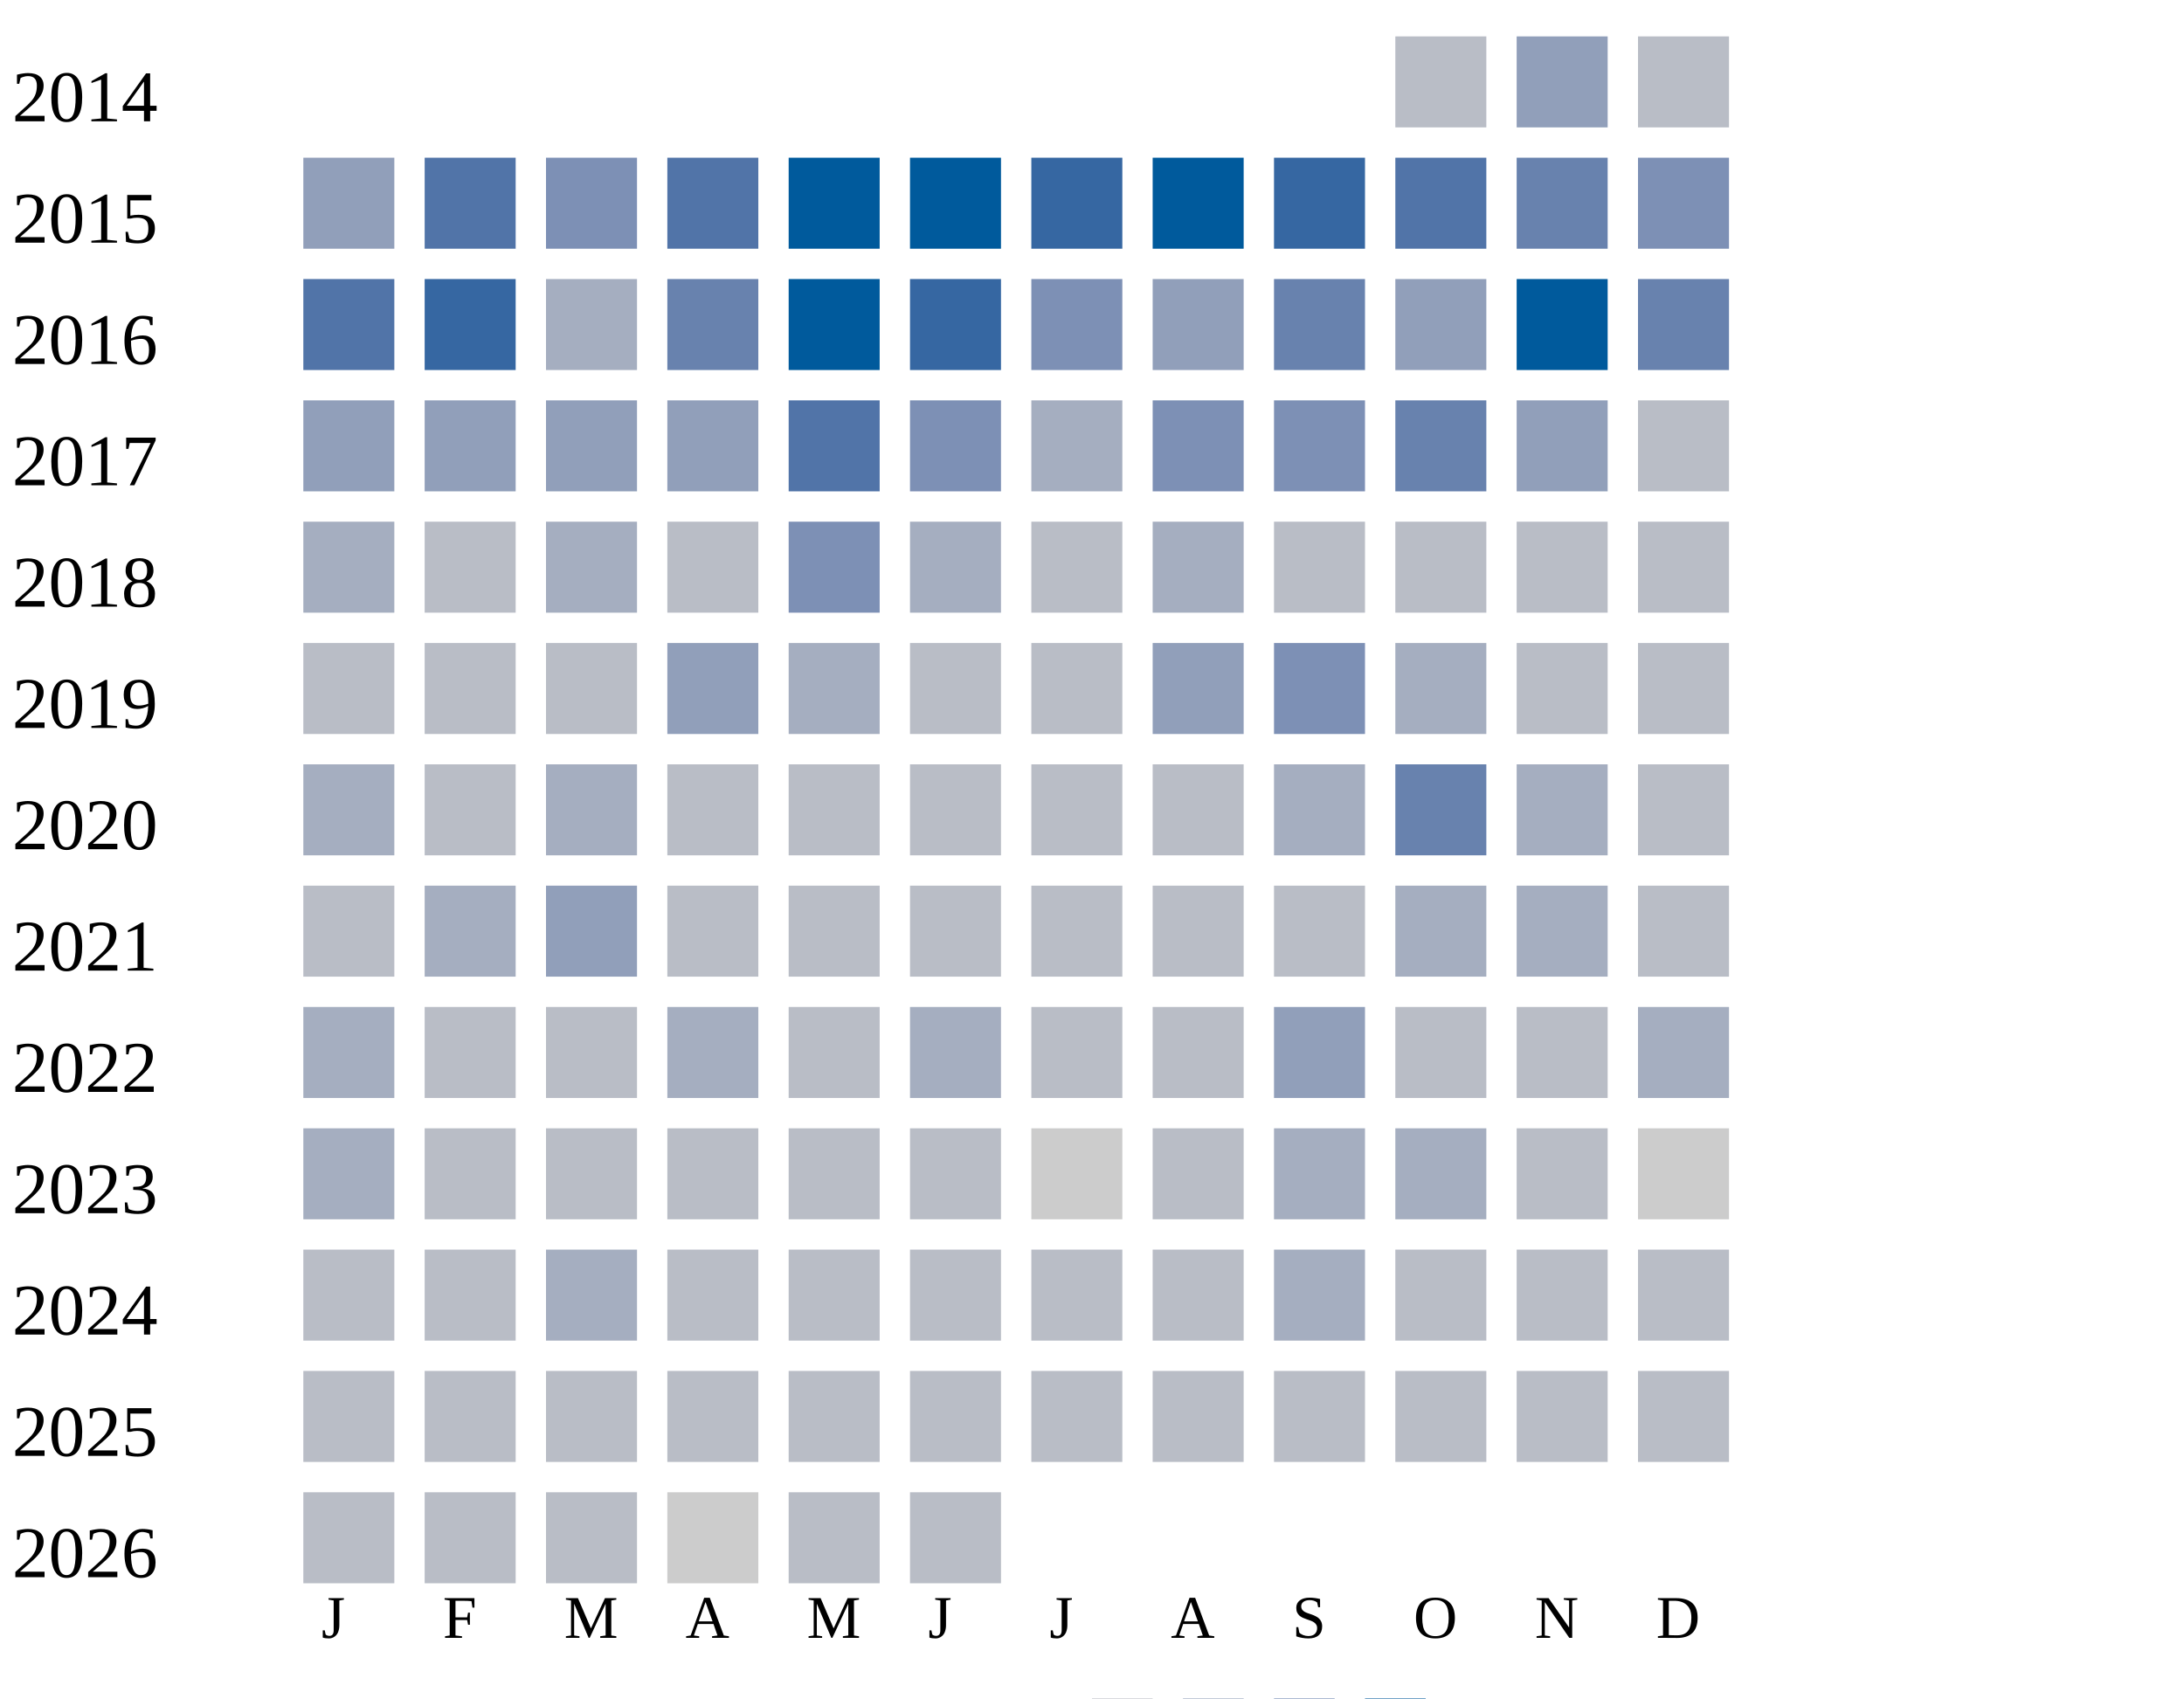
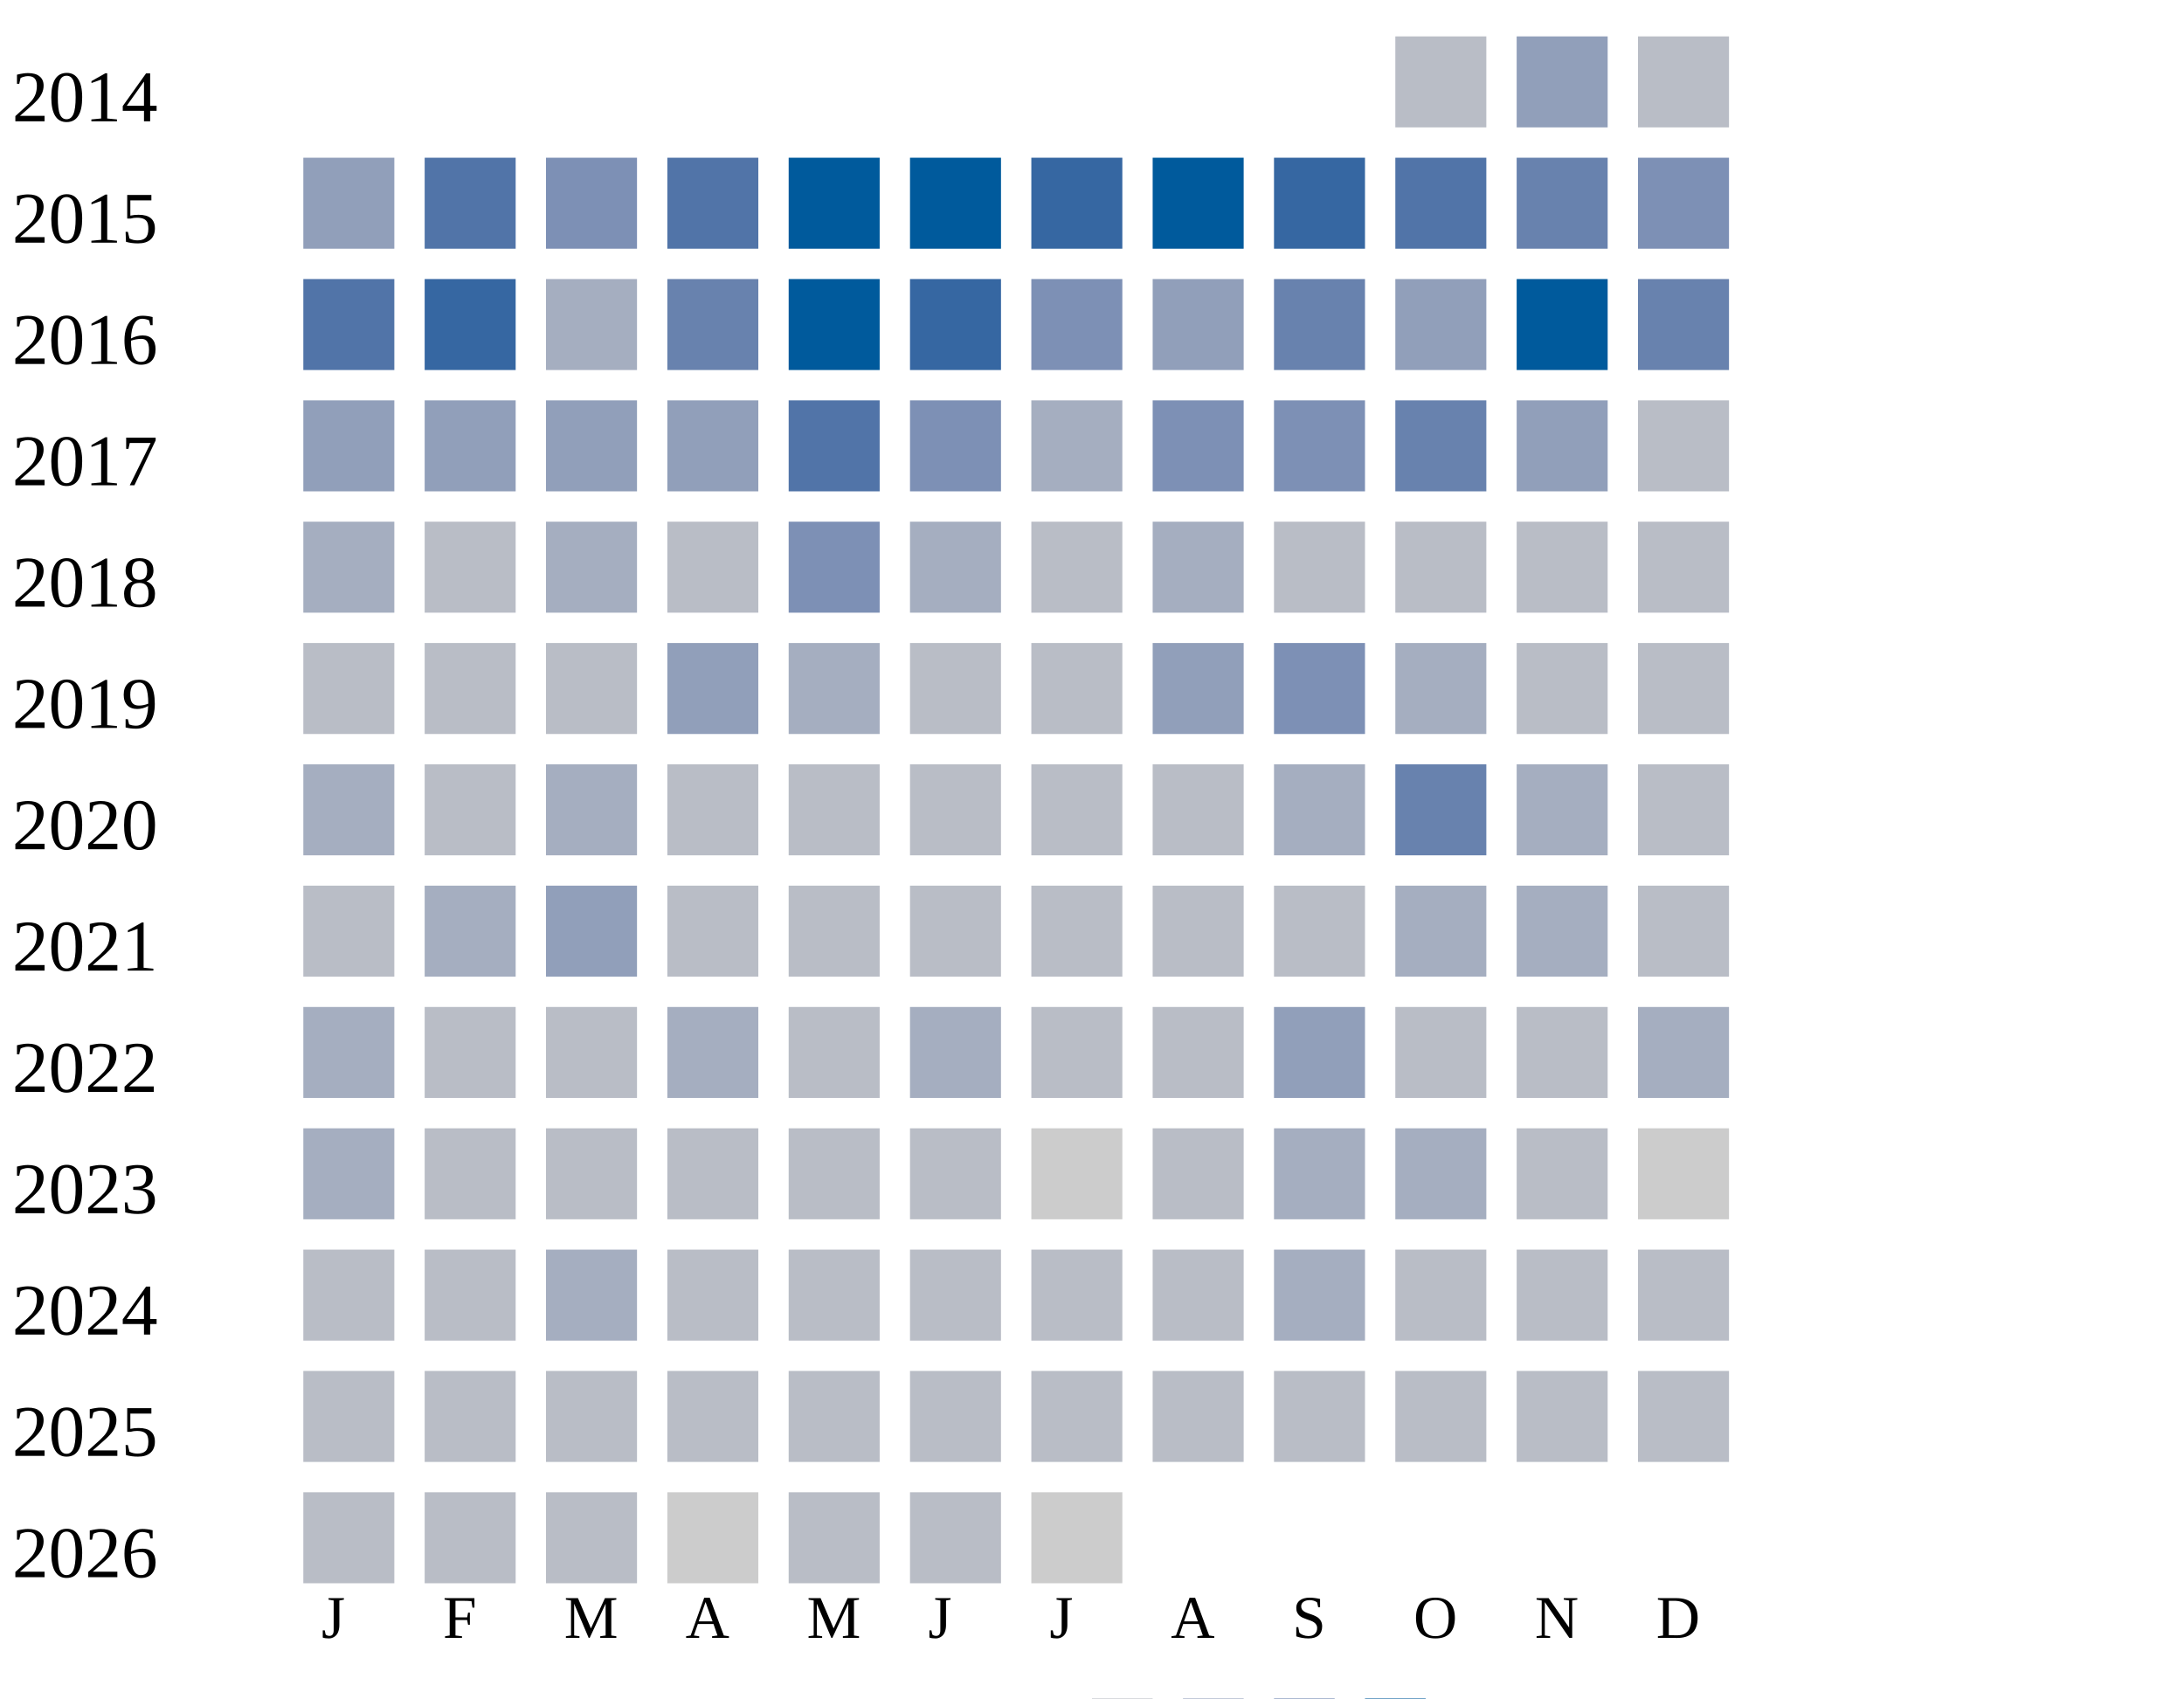
<svg xmlns="http://www.w3.org/2000/svg" width="360" height="280">
  <g transform="translate(0 0)">
    <text x="2" y="20">2014</text>
    <rect x="230" y="6" width="15" height="15" fill="#b9bdc6" />
    <rect x="250" y="6" width="15" height="15" fill="#919fba" />
    <rect x="270" y="6" width="15" height="15" fill="#b9bdc6" />
  </g>
  <g transform="translate(0 20)">
    <text x="2" y="20">2015</text>
    <rect x="50" y="6" width="15" height="15" fill="#919fba" />
    <rect x="70" y="6" width="15" height="15" fill="#5174a8" />
    <rect x="90" y="6" width="15" height="15" fill="#7d90b5" />
    <rect x="110" y="6" width="15" height="15" fill="#5174a8" />
    <rect x="130" y="6" width="15" height="15" fill="#005a9c" />
    <rect x="150" y="6" width="15" height="15" fill="#005a9c" />
    <rect x="170" y="6" width="15" height="15" fill="#3667a2" />
    <rect x="190" y="6" width="15" height="15" fill="#005a9c" />
    <rect x="210" y="6" width="15" height="15" fill="#3667a2" />
    <rect x="230" y="6" width="15" height="15" fill="#5174a8" />
    <rect x="250" y="6" width="15" height="15" fill="#6882ae" />
    <rect x="270" y="6" width="15" height="15" fill="#7d90b5" />
  </g>
  <g transform="translate(0 40)">
    <text x="2" y="20">2016</text>
    <rect x="50" y="6" width="15" height="15" fill="#5174a8" />
    <rect x="70" y="6" width="15" height="15" fill="#3667a2" />
    <rect x="90" y="6" width="15" height="15" fill="#a5aec0" />
    <rect x="110" y="6" width="15" height="15" fill="#6882ae" />
    <rect x="130" y="6" width="15" height="15" fill="#005a9c" />
    <rect x="150" y="6" width="15" height="15" fill="#3667a2" />
    <rect x="170" y="6" width="15" height="15" fill="#7d90b5" />
    <rect x="190" y="6" width="15" height="15" fill="#919fba" />
    <rect x="210" y="6" width="15" height="15" fill="#6882ae" />
    <rect x="230" y="6" width="15" height="15" fill="#919fba" />
    <rect x="250" y="6" width="15" height="15" fill="#005a9c" />
    <rect x="270" y="6" width="15" height="15" fill="#6882ae" />
  </g>
  <g transform="translate(0 60)">
    <text x="2" y="20">2017</text>
    <rect x="50" y="6" width="15" height="15" fill="#919fba" />
    <rect x="70" y="6" width="15" height="15" fill="#919fba" />
    <rect x="90" y="6" width="15" height="15" fill="#919fba" />
    <rect x="110" y="6" width="15" height="15" fill="#919fba" />
    <rect x="130" y="6" width="15" height="15" fill="#5174a8" />
    <rect x="150" y="6" width="15" height="15" fill="#7d90b5" />
    <rect x="170" y="6" width="15" height="15" fill="#a5aec0" />
    <rect x="190" y="6" width="15" height="15" fill="#7d90b5" />
    <rect x="210" y="6" width="15" height="15" fill="#7d90b5" />
    <rect x="230" y="6" width="15" height="15" fill="#6882ae" />
    <rect x="250" y="6" width="15" height="15" fill="#919fba" />
    <rect x="270" y="6" width="15" height="15" fill="#b9bdc6" />
  </g>
  <g transform="translate(0 80)">
    <text x="2" y="20">2018</text>
    <rect x="50" y="6" width="15" height="15" fill="#a5aec0" />
    <rect x="70" y="6" width="15" height="15" fill="#b9bdc6" />
    <rect x="90" y="6" width="15" height="15" fill="#a5aec0" />
    <rect x="110" y="6" width="15" height="15" fill="#b9bdc6" />
    <rect x="130" y="6" width="15" height="15" fill="#7d90b5" />
    <rect x="150" y="6" width="15" height="15" fill="#a5aec0" />
    <rect x="170" y="6" width="15" height="15" fill="#b9bdc6" />
    <rect x="190" y="6" width="15" height="15" fill="#a5aec0" />
    <rect x="210" y="6" width="15" height="15" fill="#b9bdc6" />
    <rect x="230" y="6" width="15" height="15" fill="#b9bdc6" />
    <rect x="250" y="6" width="15" height="15" fill="#b9bdc6" />
    <rect x="270" y="6" width="15" height="15" fill="#b9bdc6" />
  </g>
  <g transform="translate(0 100)">
    <text x="2" y="20">2019</text>
    <rect x="50" y="6" width="15" height="15" fill="#b9bdc6" />
    <rect x="70" y="6" width="15" height="15" fill="#b9bdc6" />
    <rect x="90" y="6" width="15" height="15" fill="#b9bdc6" />
    <rect x="110" y="6" width="15" height="15" fill="#919fba" />
    <rect x="130" y="6" width="15" height="15" fill="#a5aec0" />
    <rect x="150" y="6" width="15" height="15" fill="#b9bdc6" />
    <rect x="170" y="6" width="15" height="15" fill="#b9bdc6" />
    <rect x="190" y="6" width="15" height="15" fill="#919fba" />
    <rect x="210" y="6" width="15" height="15" fill="#7d90b5" />
    <rect x="230" y="6" width="15" height="15" fill="#a5aec0" />
    <rect x="250" y="6" width="15" height="15" fill="#b9bdc6" />
    <rect x="270" y="6" width="15" height="15" fill="#b9bdc6" />
  </g>
  <g transform="translate(0 120)">
    <text x="2" y="20">2020</text>
    <rect x="50" y="6" width="15" height="15" fill="#a5aec0" />
    <rect x="70" y="6" width="15" height="15" fill="#b9bdc6" />
    <rect x="90" y="6" width="15" height="15" fill="#a5aec0" />
    <rect x="110" y="6" width="15" height="15" fill="#b9bdc6" />
    <rect x="130" y="6" width="15" height="15" fill="#b9bdc6" />
    <rect x="150" y="6" width="15" height="15" fill="#b9bdc6" />
    <rect x="170" y="6" width="15" height="15" fill="#b9bdc6" />
    <rect x="190" y="6" width="15" height="15" fill="#b9bdc6" />
    <rect x="210" y="6" width="15" height="15" fill="#a5aec0" />
    <rect x="230" y="6" width="15" height="15" fill="#6882ae" />
    <rect x="250" y="6" width="15" height="15" fill="#a5aec0" />
    <rect x="270" y="6" width="15" height="15" fill="#b9bdc6" />
  </g>
  <g transform="translate(0 140)">
    <text x="2" y="20">2021</text>
    <rect x="50" y="6" width="15" height="15" fill="#b9bdc6" />
    <rect x="70" y="6" width="15" height="15" fill="#a5aec0" />
    <rect x="90" y="6" width="15" height="15" fill="#919fba" />
    <rect x="110" y="6" width="15" height="15" fill="#b9bdc6" />
    <rect x="130" y="6" width="15" height="15" fill="#b9bdc6" />
    <rect x="150" y="6" width="15" height="15" fill="#b9bdc6" />
    <rect x="170" y="6" width="15" height="15" fill="#b9bdc6" />
    <rect x="190" y="6" width="15" height="15" fill="#b9bdc6" />
    <rect x="210" y="6" width="15" height="15" fill="#b9bdc6" />
    <rect x="230" y="6" width="15" height="15" fill="#a5aec0" />
    <rect x="250" y="6" width="15" height="15" fill="#a5aec0" />
    <rect x="270" y="6" width="15" height="15" fill="#b9bdc6" />
  </g>
  <g transform="translate(0 160)">
    <text x="2" y="20">2022</text>
    <rect x="50" y="6" width="15" height="15" fill="#a5aec0" />
    <rect x="70" y="6" width="15" height="15" fill="#b9bdc6" />
    <rect x="90" y="6" width="15" height="15" fill="#b9bdc6" />
    <rect x="110" y="6" width="15" height="15" fill="#a5aec0" />
    <rect x="130" y="6" width="15" height="15" fill="#b9bdc6" />
    <rect x="150" y="6" width="15" height="15" fill="#a5aec0" />
    <rect x="170" y="6" width="15" height="15" fill="#b9bdc6" />
    <rect x="190" y="6" width="15" height="15" fill="#b9bdc6" />
    <rect x="210" y="6" width="15" height="15" fill="#919fba" />
    <rect x="230" y="6" width="15" height="15" fill="#b9bdc6" />
    <rect x="250" y="6" width="15" height="15" fill="#b9bdc6" />
    <rect x="270" y="6" width="15" height="15" fill="#a5aec0" />
  </g>
  <g transform="translate(0 180)">
    <text x="2" y="20">2023</text>
    <rect x="50" y="6" width="15" height="15" fill="#a5aec0" />
    <rect x="70" y="6" width="15" height="15" fill="#b9bdc6" />
    <rect x="90" y="6" width="15" height="15" fill="#b9bdc6" />
    <rect x="110" y="6" width="15" height="15" fill="#b9bdc6" />
    <rect x="130" y="6" width="15" height="15" fill="#b9bdc6" />
    <rect x="150" y="6" width="15" height="15" fill="#b9bdc6" />
    <rect x="170" y="6" width="15" height="15" fill="#cccccc" />
    <rect x="190" y="6" width="15" height="15" fill="#b9bdc6" />
    <rect x="210" y="6" width="15" height="15" fill="#a5aec0" />
    <rect x="230" y="6" width="15" height="15" fill="#a5aec0" />
    <rect x="250" y="6" width="15" height="15" fill="#b9bdc6" />
    <rect x="270" y="6" width="15" height="15" fill="#cccccc" />
  </g>
  <g transform="translate(0 200)">
    <text x="2" y="20">2024</text>
    <rect x="50" y="6" width="15" height="15" fill="#b9bdc6" />
    <rect x="70" y="6" width="15" height="15" fill="#b9bdc6" />
    <rect x="90" y="6" width="15" height="15" fill="#a5aec0" />
    <rect x="110" y="6" width="15" height="15" fill="#b9bdc6" />
    <rect x="130" y="6" width="15" height="15" fill="#b9bdc6" />
    <rect x="150" y="6" width="15" height="15" fill="#b9bdc6" />
    <rect x="170" y="6" width="15" height="15" fill="#b9bdc6" />
    <rect x="190" y="6" width="15" height="15" fill="#b9bdc6" />
    <rect x="210" y="6" width="15" height="15" fill="#a5aec0" />
    <rect x="230" y="6" width="15" height="15" fill="#b9bdc6" />
    <rect x="250" y="6" width="15" height="15" fill="#b9bdc6" />
    <rect x="270" y="6" width="15" height="15" fill="#b9bdc6" />
  </g>
  <g transform="translate(0 220)">
    <text x="2" y="20">2025</text>
    <rect x="50" y="6" width="15" height="15" fill="#b9bdc6" />
    <rect x="70" y="6" width="15" height="15" fill="#b9bdc6" />
    <rect x="90" y="6" width="15" height="15" fill="#b9bdc6" />
    <rect x="110" y="6" width="15" height="15" fill="#b9bdc6" />
    <rect x="130" y="6" width="15" height="15" fill="#b9bdc6" />
    <rect x="150" y="6" width="15" height="15" fill="#b9bdc6" />
    <rect x="170" y="6" width="15" height="15" fill="#b9bdc6" />
    <rect x="190" y="6" width="15" height="15" fill="#b9bdc6" />
    <rect x="210" y="6" width="15" height="15" fill="#b9bdc6" />
    <rect x="230" y="6" width="15" height="15" fill="#b9bdc6" />
    <rect x="250" y="6" width="15" height="15" fill="#b9bdc6" />
    <rect x="270" y="6" width="15" height="15" fill="#b9bdc6" />
  </g>
  <g transform="translate(0 240)">
    <text x="2" y="20">2026</text>
    <rect x="50" y="6" width="15" height="15" fill="#b9bdc6" />
    <rect x="70" y="6" width="15" height="15" fill="#b9bdc6" />
    <rect x="90" y="6" width="15" height="15" fill="#b9bdc6" />
    <rect x="110" y="6" width="15" height="15" fill="#cccccc" />
    <rect x="130" y="6" width="15" height="15" fill="#b9bdc6" />
    <rect x="150" y="6" width="15" height="15" fill="#b9bdc6" />
+     <rect x="170" y="6" width="15" height="15" fill="#cccccc" />
  </g>
  <text style="font-size: 10px; text-align: center" x="53" y="270">J</text>
  <text style="font-size: 10px; text-align: center" x="73" y="270">F</text>
  <text style="font-size: 10px; text-align: center" x="93" y="270">M</text>
  <text style="font-size: 10px; text-align: center" x="113" y="270">A</text>
  <text style="font-size: 10px; text-align: center" x="133" y="270">M</text>
  <text style="font-size: 10px; text-align: center" x="153" y="270">J</text>
  <text style="font-size: 10px; text-align: center" x="173" y="270">J</text>
  <text style="font-size: 10px; text-align: center" x="193" y="270">A</text>
  <text style="font-size: 10px; text-align: center" x="213" y="270">S</text>
  <text style="font-size: 10px; text-align: center" x="233" y="270">O</text>
  <text style="font-size: 10px; text-align: center" x="253" y="270">N</text>
  <text style="font-size: 10px; text-align: center" x="273" y="270">D</text>
  <text style="font-size: 10px;" x="155" y="289">Less</text>
  <rect fill="#b9bdc6" width="10" height="10" x="180" y="280" />
  <rect fill="#919fba" width="10" height="10" x="195" y="280" />
  <rect fill="#6882ae" width="10" height="10" x="210" y="280" />
  <rect fill="#005a9c" width="10" height="10" x="225" y="280" />
  <text x="240" y="289" style="font-size: 10px;">More</text>
</svg>
